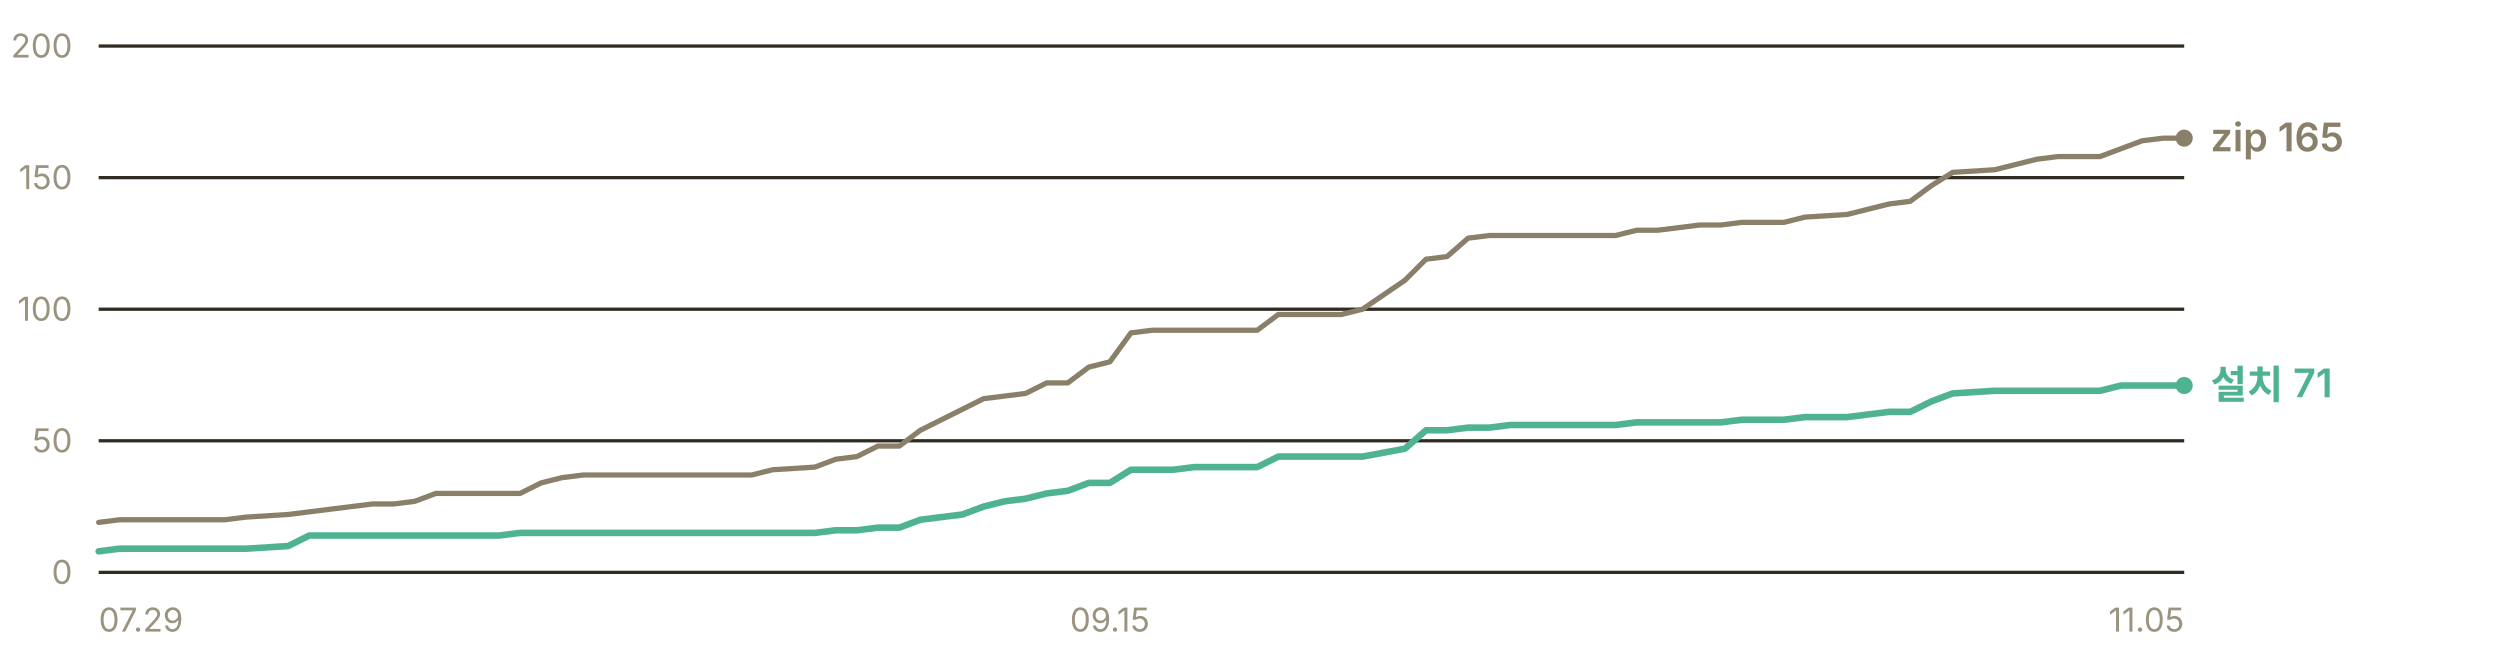
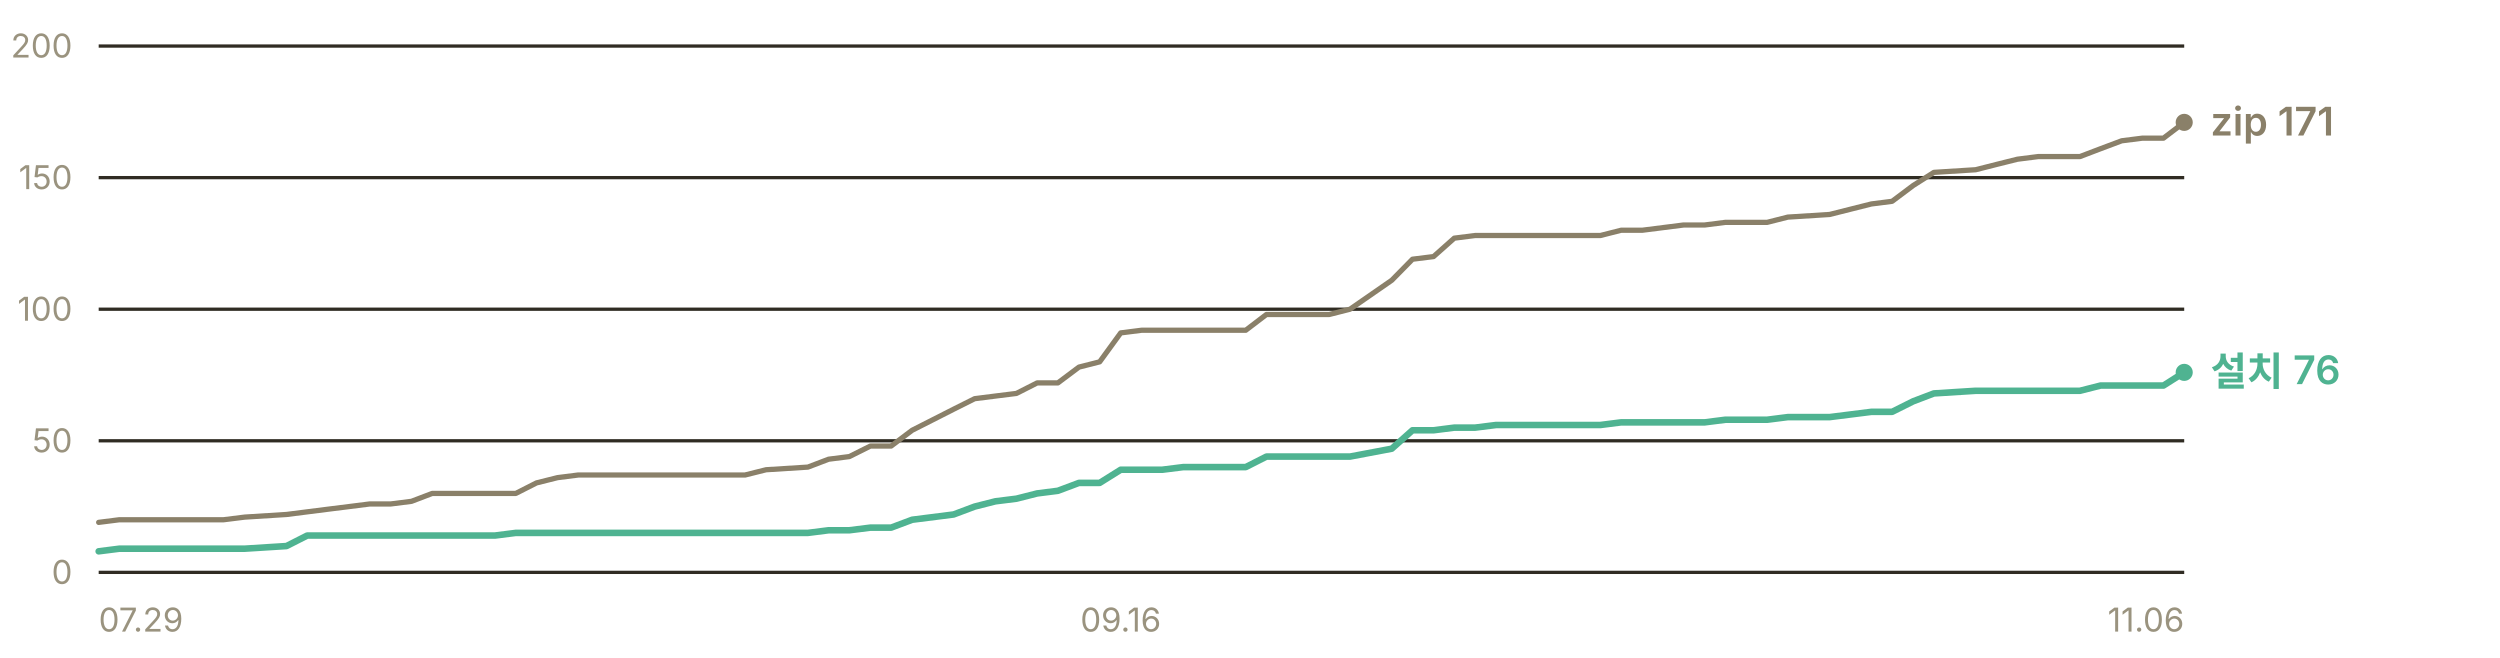
- <svg xmlns="http://www.w3.org/2000/svg" width="760" height="200" viewBox="0 0 760 200" role="img" aria-label="누적 다운로드 추이 — 설치 프로그램 71건, zip 165건">
+ <svg xmlns="http://www.w3.org/2000/svg" width="760" height="200" viewBox="0 0 760 200" role="img" aria-label="누적 다운로드 추이 — 설치 프로그램 76건, zip 171건">
  <g font-family="-apple-system, BlinkMacSystemFont, 'Segoe UI', 'Malgun Gothic', 'Apple SD Gothic Neo', sans-serif" font-size="11">
    <line x1="30" y1="174.0" x2="664" y2="174.0" stroke="#302c23" stroke-width="1" />
    <text x="22" y="177.5" fill="#9a937f" font-size="10" text-anchor="end">0</text>
    <line x1="30" y1="134.0" x2="664" y2="134.0" stroke="#302c23" stroke-width="1" />
    <text x="22" y="137.5" fill="#9a937f" font-size="10" text-anchor="end">50</text>
    <line x1="30" y1="94.0" x2="664" y2="94.0" stroke="#302c23" stroke-width="1" />
    <text x="22" y="97.5" fill="#9a937f" font-size="10" text-anchor="end">100</text>
    <line x1="30" y1="54.0" x2="664" y2="54.0" stroke="#302c23" stroke-width="1" />
    <text x="22" y="57.5" fill="#9a937f" font-size="10" text-anchor="end">150</text>
    <line x1="30" y1="14.0" x2="664" y2="14.0" stroke="#302c23" stroke-width="1" />
    <text x="22" y="17.5" fill="#9a937f" font-size="10" text-anchor="end">200</text>
-     <polyline points="30.0,158.8 36.4,158.0 42.8,158.0 49.2,158.0 55.6,158.0 62.0,158.0 68.4,158.0 74.8,157.2 87.6,156.4 94.0,155.6 100.4,154.8 106.8,154.0 113.3,153.2 119.7,153.2 126.1,152.4 132.5,150.0 138.9,150.0 145.3,150.0 151.7,150.0 158.1,150.0 164.5,146.8 170.9,145.2 177.3,144.4 183.7,144.4 190.1,144.4 196.5,144.4 202.9,144.4 215.7,144.4 222.1,144.4 228.5,144.4 234.9,142.8 247.7,142.0 254.1,139.6 260.5,138.8 266.9,135.6 273.4,135.6 279.8,130.8 286.2,127.6 292.6,124.4 299.0,121.2 305.4,120.4 311.8,119.6 318.2,116.4 324.6,116.4 331.0,111.6 337.4,110.0 343.8,101.2 350.2,100.4 356.6,100.4 363.0,100.4 369.4,100.4 382.2,100.4 388.6,95.6 395.0,95.6 401.4,95.6 407.8,95.6 414.2,94.0 427.1,85.2 433.5,78.8 439.9,78.0 446.3,72.4 452.7,71.6 459.1,71.6 471.9,71.6 478.3,71.6 484.7,71.6 491.1,71.6 497.5,70.0 503.9,70.0 510.3,69.2 516.7,68.4 523.1,68.4 529.5,67.6 535.9,67.6 542.3,67.6 548.7,66.0 561.5,65.2 574.3,62.0 580.7,61.2 587.2,56.4 593.6,52.4 606.4,51.6 612.8,50.0 619.2,48.4 625.6,47.6 632.0,47.6 638.4,47.6 644.8,45.2 651.2,42.8 657.6,42.0 664.0,42.0" fill="none" stroke="#8a8069" stroke-width="1.6" stroke-linejoin="round" stroke-linecap="round" />
-     <polyline points="30.0,167.6 36.4,166.8 42.8,166.8 49.2,166.8 55.6,166.8 62.0,166.8 68.4,166.8 74.8,166.8 87.6,166.0 94.0,162.8 100.4,162.8 106.8,162.8 113.3,162.8 119.7,162.8 126.1,162.8 132.5,162.8 138.9,162.8 145.3,162.8 151.7,162.8 158.1,162.0 164.5,162.0 170.9,162.0 177.3,162.0 183.7,162.0 190.1,162.0 196.5,162.0 202.9,162.0 215.7,162.0 222.1,162.0 228.5,162.0 234.9,162.0 247.7,162.0 254.1,161.2 260.5,161.2 266.9,160.4 273.4,160.4 279.8,158.0 286.2,157.2 292.6,156.4 299.0,154.0 305.4,152.4 311.8,151.6 318.2,150.0 324.6,149.2 331.0,146.8 337.4,146.8 343.8,142.8 350.2,142.8 356.6,142.8 363.0,142.0 369.4,142.0 382.2,142.0 388.6,138.8 395.0,138.8 401.4,138.8 407.8,138.8 414.2,138.8 427.1,136.4 433.5,130.8 439.9,130.8 446.3,130.0 452.7,130.0 459.1,129.2 471.9,129.2 478.3,129.2 484.7,129.2 491.1,129.2 497.5,128.4 503.9,128.4 510.3,128.4 516.7,128.4 523.1,128.4 529.5,127.6 535.9,127.6 542.3,127.6 548.7,126.8 561.5,126.8 574.3,125.2 580.7,125.2 587.2,122.0 593.6,119.6 606.4,118.8 612.8,118.8 619.2,118.8 625.6,118.8 632.0,118.8 638.4,118.8 644.8,117.2 651.2,117.2 657.6,117.2 664.0,117.2" fill="none" stroke="#4fb391" stroke-width="2" stroke-linejoin="round" stroke-linecap="round" />
-     <circle cx="664.0" cy="42.0" r="2.6" fill="#8a8069" />
-     <text x="672.0" y="46.0" fill="#8a8069" font-size="12" font-weight="600">zip 165</text>
-     <circle cx="664.0" cy="117.2" r="2.6" fill="#4fb391" />
-     <text x="672.0" y="121.2" fill="#4fb391" font-size="12" font-weight="600">설치 71</text>
+     <polyline points="30.0,158.8 36.3,158.0 42.7,158.0 49.0,158.0 55.4,158.0 61.7,158.0 68.0,158.0 74.4,157.2 87.1,156.4 93.4,155.6 99.7,154.8 106.1,154.0 112.4,153.2 118.8,153.2 125.1,152.4 131.4,150.0 137.8,150.0 144.1,150.0 150.5,150.0 156.8,150.0 163.1,146.8 169.5,145.2 175.8,144.4 182.2,144.4 188.5,144.4 194.8,144.4 201.2,144.4 213.9,144.4 220.2,144.4 226.5,144.4 232.9,142.8 245.6,142.0 251.9,139.6 258.2,138.8 264.6,135.6 270.9,135.6 277.3,130.8 283.6,127.6 289.9,124.4 296.3,121.2 302.6,120.4 309.0,119.6 315.3,116.4 321.6,116.4 328.0,111.6 334.3,110.0 340.7,101.2 347.0,100.4 353.3,100.4 359.7,100.4 366.0,100.4 378.7,100.4 385.0,95.6 391.4,95.6 397.7,95.6 404.1,95.6 410.4,94.0 423.1,85.2 429.4,78.8 435.8,78.0 442.1,72.4 448.4,71.6 454.8,71.6 467.5,71.6 473.8,71.6 480.1,71.6 486.5,71.6 492.8,70.0 499.2,70.0 505.5,69.2 511.8,68.4 518.2,68.4 524.5,67.6 530.9,67.6 537.2,67.6 543.5,66.0 556.2,65.2 568.9,62.0 575.2,61.2 581.6,56.4 587.9,52.4 600.6,51.6 606.9,50.0 613.3,48.4 619.6,47.6 626.0,47.6 632.3,47.6 638.6,45.2 645.0,42.8 651.3,42.0 657.7,42.0 664.0,37.2" fill="none" stroke="#8a8069" stroke-width="1.6" stroke-linejoin="round" stroke-linecap="round" />
+     <polyline points="30.0,167.6 36.3,166.8 42.7,166.8 49.0,166.8 55.4,166.8 61.7,166.8 68.0,166.8 74.4,166.8 87.1,166.0 93.4,162.8 99.7,162.8 106.1,162.8 112.4,162.8 118.8,162.8 125.1,162.8 131.4,162.8 137.8,162.8 144.1,162.8 150.5,162.8 156.8,162.0 163.1,162.0 169.5,162.0 175.8,162.0 182.2,162.0 188.5,162.0 194.8,162.0 201.2,162.0 213.9,162.0 220.2,162.0 226.5,162.0 232.9,162.0 245.6,162.0 251.9,161.2 258.2,161.2 264.6,160.4 270.9,160.4 277.3,158.0 283.6,157.2 289.9,156.4 296.3,154.0 302.6,152.4 309.0,151.6 315.3,150.0 321.6,149.2 328.0,146.8 334.3,146.8 340.7,142.8 347.0,142.8 353.3,142.8 359.7,142.0 366.0,142.0 378.7,142.0 385.0,138.8 391.4,138.8 397.7,138.8 404.1,138.8 410.4,138.8 423.1,136.4 429.4,130.8 435.8,130.8 442.1,130.0 448.4,130.0 454.8,129.2 467.5,129.2 473.8,129.2 480.1,129.2 486.5,129.2 492.8,128.4 499.2,128.4 505.5,128.4 511.8,128.4 518.2,128.4 524.5,127.6 530.9,127.6 537.2,127.6 543.5,126.8 556.2,126.8 568.9,125.2 575.2,125.2 581.6,122.0 587.9,119.6 600.6,118.8 606.9,118.8 613.3,118.8 619.6,118.8 626.0,118.8 632.3,118.8 638.6,117.2 645.0,117.2 651.3,117.2 657.7,117.2 664.0,113.2" fill="none" stroke="#4fb391" stroke-width="2" stroke-linejoin="round" stroke-linecap="round" />
+     <circle cx="664.0" cy="37.2" r="2.6" fill="#8a8069" />
+     <text x="672.0" y="41.2" fill="#8a8069" font-size="12" font-weight="600">zip 171</text>
+     <circle cx="664.0" cy="113.2" r="2.6" fill="#4fb391" />
+     <text x="672.0" y="117.2" fill="#4fb391" font-size="12" font-weight="600">설치 76</text>
    <text x="30.0" y="192" fill="#9a937f" font-size="10" text-anchor="start">07.29</text>
-     <text x="337.4" y="192" fill="#9a937f" font-size="10" text-anchor="middle">09.15</text>
-     <text x="664.0" y="192" fill="#9a937f" font-size="10" text-anchor="end">11.05</text>
+     <text x="340.7" y="192" fill="#9a937f" font-size="10" text-anchor="middle">09.16</text>
+     <text x="664.0" y="192" fill="#9a937f" font-size="10" text-anchor="end">11.06</text>
  </g>
</svg>
